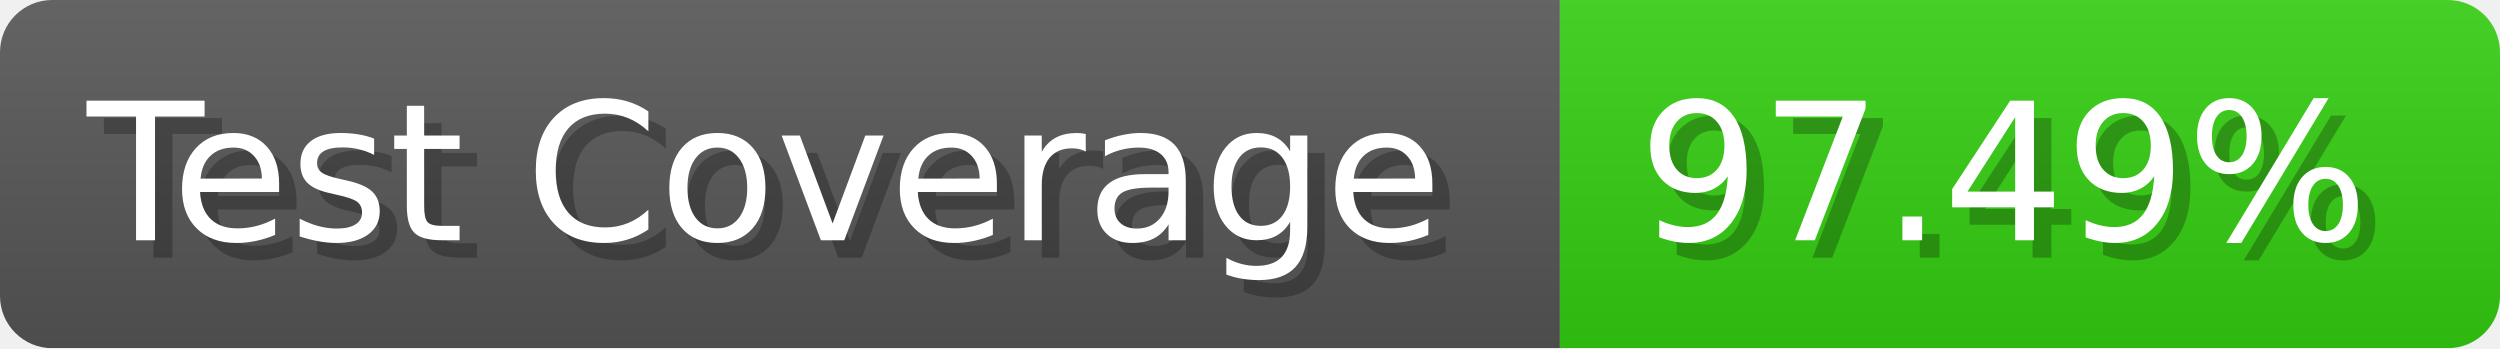
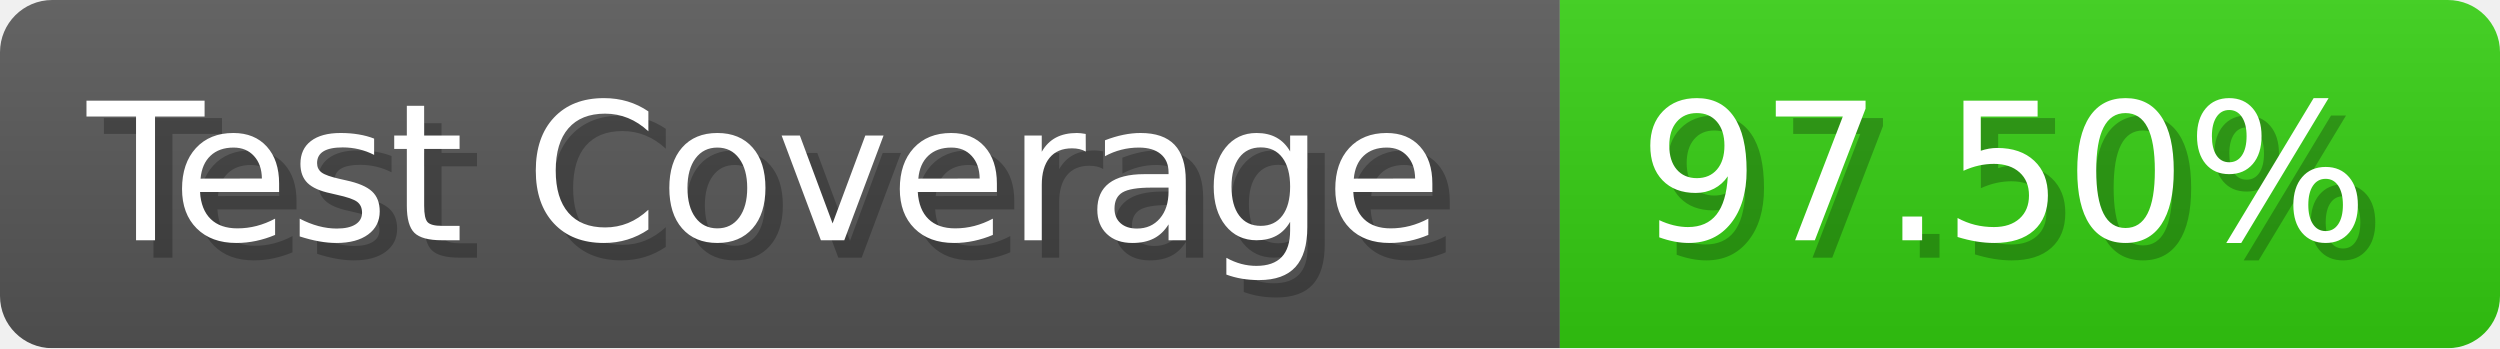
- <svg xmlns="http://www.w3.org/2000/svg" width="143.6" height="20" viewBox="0 0 1436 200" role="img" aria-label="Test Coverage: 97.49%">
+ <svg xmlns="http://www.w3.org/2000/svg" width="143.6" height="20" viewBox="0 0 1436 200" role="img" aria-label="Test Coverage: 97.50%">
  <linearGradient id="a" x2="0" y2="100%">
    <stop offset="0" stop-opacity=".1" stop-color="#EEE" />
    <stop offset="1" stop-opacity=".1" />
  </linearGradient>
  <mask id="m">
    <rect width="1436" height="200" rx="30" fill="#FFF" />
  </mask>
  <g mask="url(#m)">
    <rect width="896" height="200" fill="#555" />
    <rect width="540" height="200" fill="#3C1" x="896" />
    <rect width="1436" height="200" fill="url(#a)" />
  </g>
  <g aria-hidden="true" fill="#fff" text-anchor="start" font-family="Verdana,DejaVu Sans,sans-serif" font-size="110">
    <text x="60" y="148" textLength="796" fill="#000" opacity="0.25">Test Coverage</text>
    <text x="50" y="138" textLength="796">Test Coverage</text>
-     <text x="951" y="148" textLength="440" fill="#000" opacity="0.25">97.49%</text>
-     <text x="941" y="138" textLength="440">97.49%</text>
+     <text x="951" y="148" textLength="440" fill="#000" opacity="0.25">97.50%</text>
+     <text x="941" y="138" textLength="440">97.50%</text>
  </g>
</svg>
